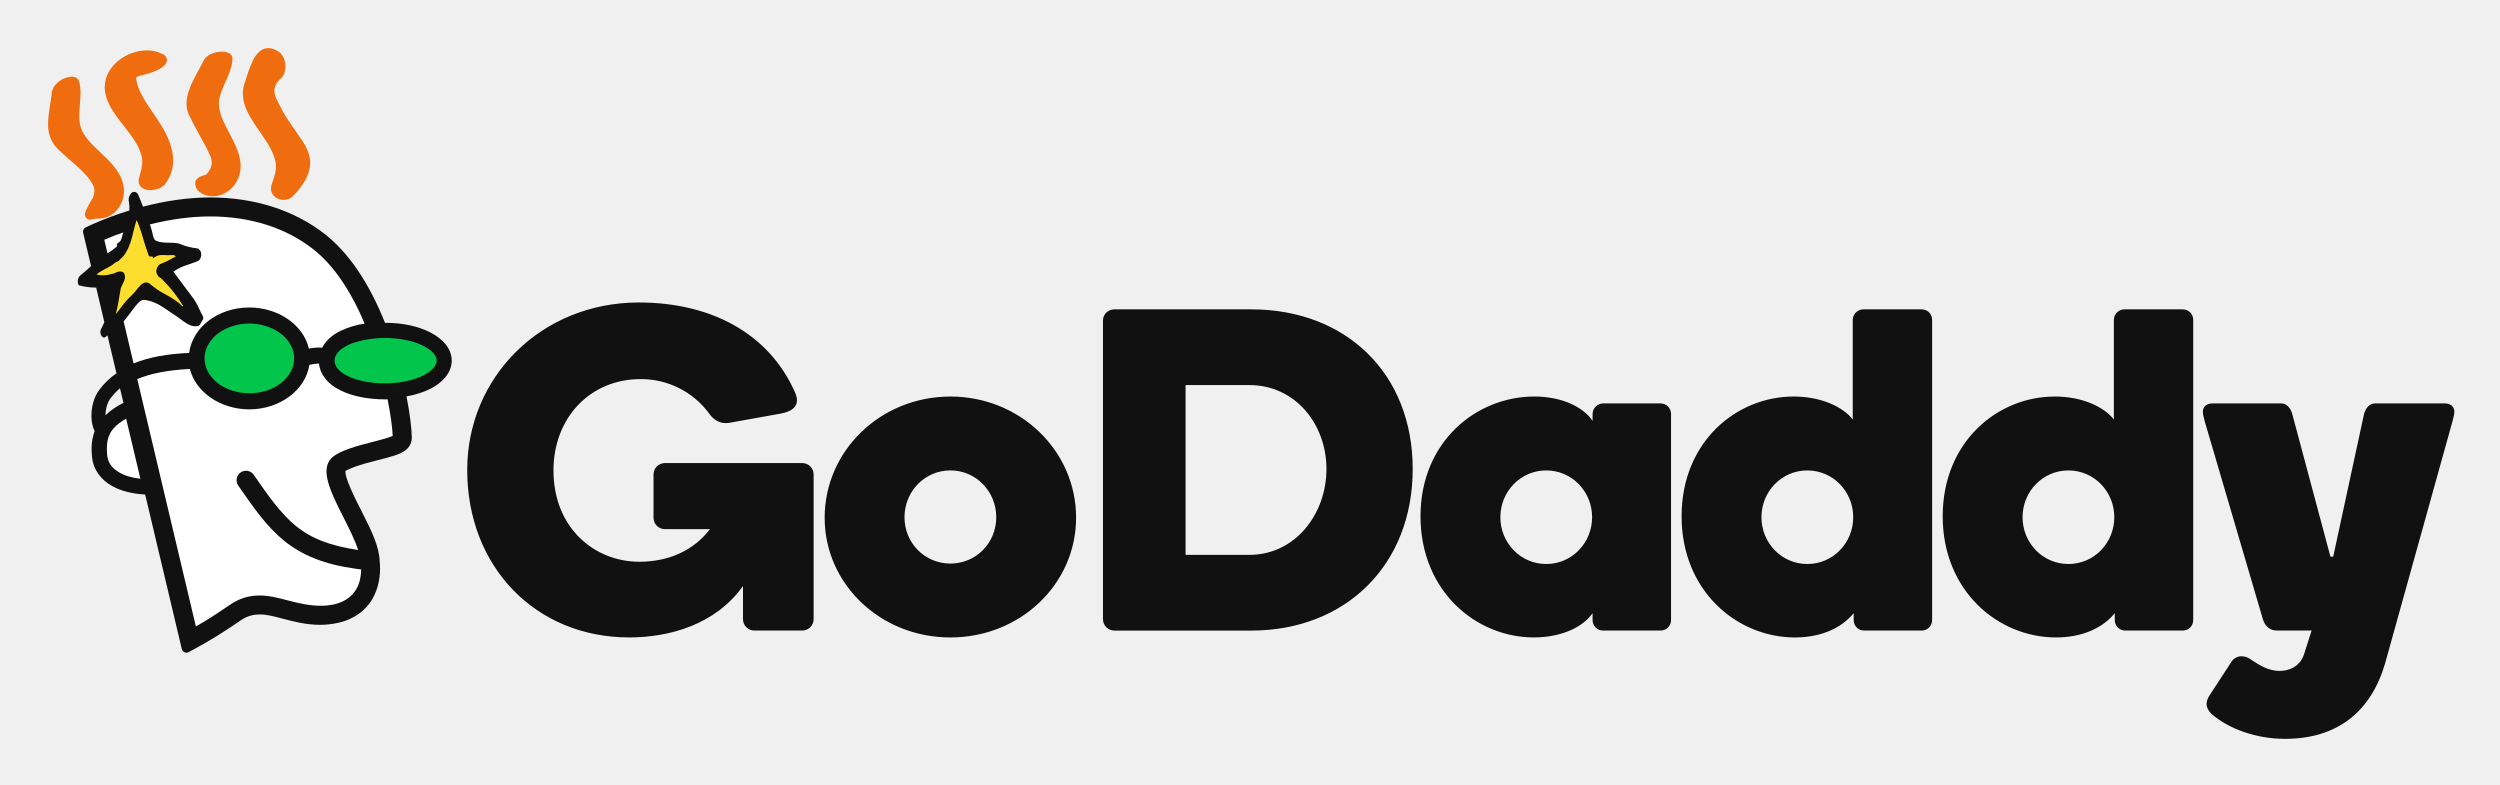
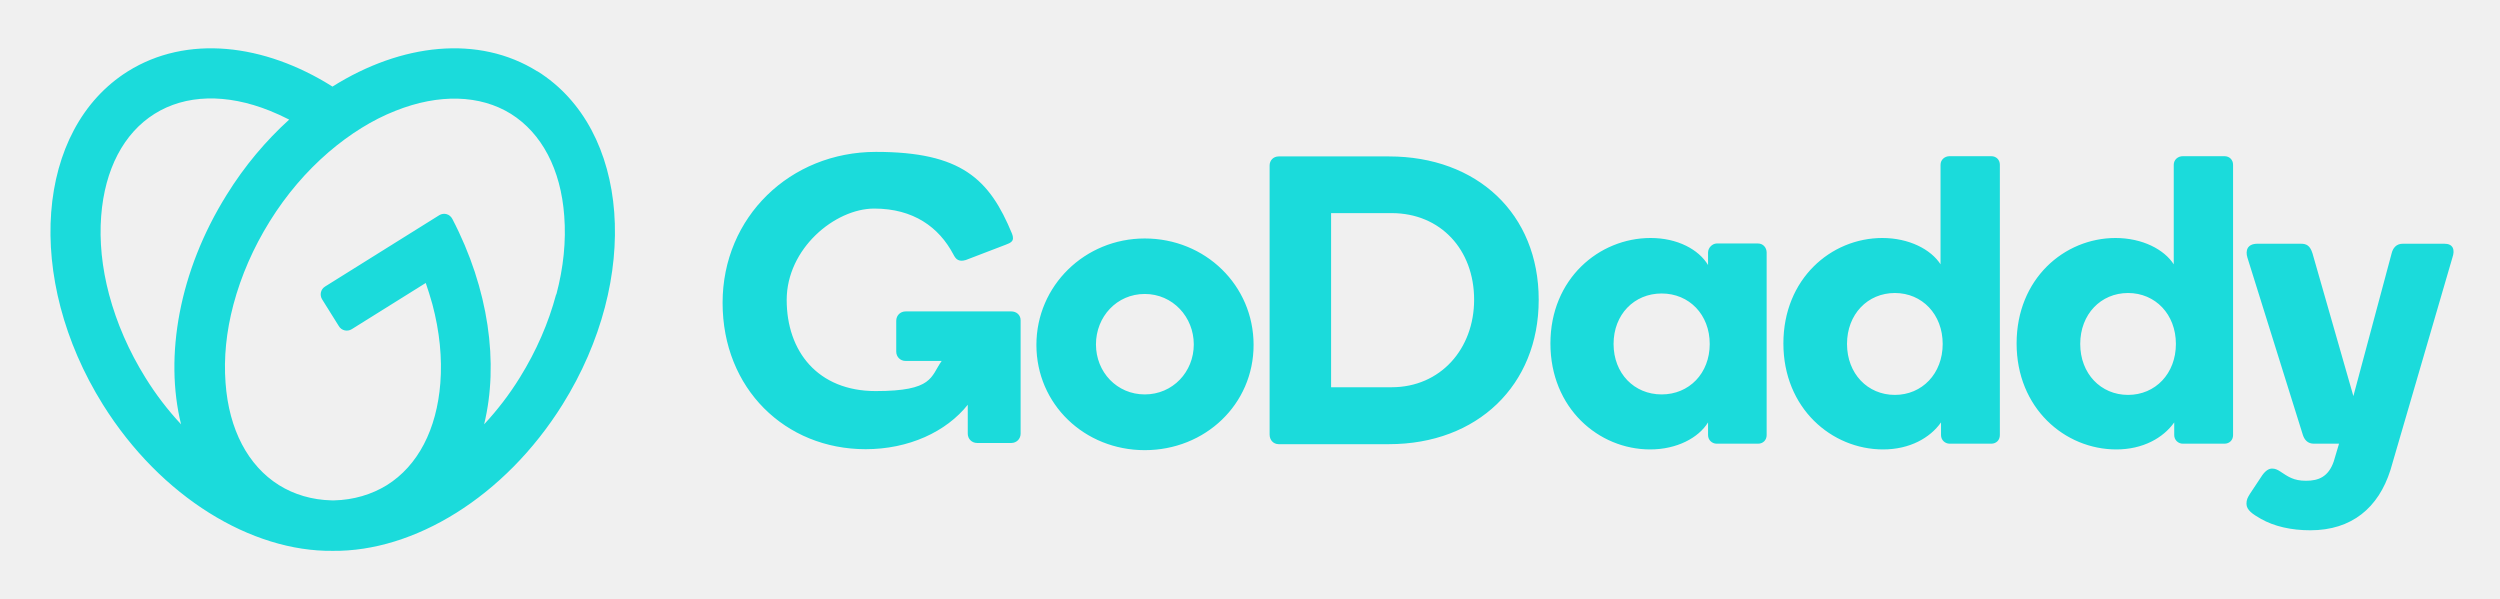
- <svg xmlns="http://www.w3.org/2000/svg" role="img" viewBox="-19.98 -19.98 1038.96 325.96">
-   <defs>
-     <clipPath id="a" clipPathUnits="userSpaceOnUse">
-       <path d="M0 612h792V0H0v612z" />
-     </clipPath>
-     <clipPath id="b" clipPathUnits="userSpaceOnUse">
-       <path d="M53.96 6.899h142.733v72.216H53.96V6.899z" />
-     </clipPath>
-   </defs>
-   <g clip-path="url(#a)" transform="matrix(9.32468 0 0 -9.32468 -679.276 579.56)">
-     <g clip-path="url(#b)">
-       <path fill="#111" d="M115.106 41.245c0 1.145-.9 2.086-2.044 2.086-1.146 0-2.046-.94-2.046-2.086s.9-2.066 2.046-2.066c1.144 0 2.044.92 2.044 2.066m3.558-.021c0-2.966-2.495-5.338-5.602-5.338-3.11 0-5.604 2.372-5.604 5.338 0 2.986 2.495 5.399 5.604 5.399 3.107 0 5.602-2.413 5.602-5.399m11.158 2.168c0 2.004-1.391 3.742-3.436 3.742h-2.843v-7.567h2.843c2.045 0 3.436 1.82 3.436 3.825m3.844 0c0-4.274-2.985-7.2-7.198-7.2h-6.094a.507.507 0 0 0-.512.513v13.312c0 .267.225.492.512.492h6.094c4.213 0 7.198-2.843 7.198-7.117m5.951-4.233c1.146 0 2.045.94 2.045 2.086 0 1.145-.9 2.085-2.045 2.085s-2.044-.94-2.044-2.085c0-1.146.899-2.086 2.044-2.086m-.531 7.465c1.206 0 2.167-.45 2.597-1.085v.307c0 .266.225.47.47.47h2.557c.266 0 .47-.204.47-.47v-9.182a.463.463 0 0 0-.47-.47h-2.557a.464.464 0 0 0-.47.47v.307c-.43-.635-1.412-1.084-2.618-1.084-2.577 0-5.051 2.065-5.051 5.399 0 3.333 2.495 5.338 5.072 5.338m12.168-7.465c1.145 0 2.045.94 2.045 2.086 0 1.145-.9 2.085-2.045 2.085s-2.045-.94-2.045-2.085c0-1.146.9-2.086 2.045-2.086m-.614 7.465c1.247 0 2.209-.471 2.638-1.023v4.437c0 .266.226.471.47.471h2.598c.265 0 .47-.205.47-.47V36.663a.464.464 0 0 0-.47-.47h-2.556a.464.464 0 0 0-.47.47v.307c-.512-.635-1.412-1.084-2.618-1.084-2.577 0-5.052 2.065-5.052 5.399 0 3.333 2.454 5.338 4.99 5.338m12.25-7.464c1.146 0 2.045.94 2.045 2.086 0 1.145-.9 2.085-2.045 2.085s-2.044-.94-2.044-2.085c0-1.146.899-2.086 2.044-2.086m-.613 7.465c1.247 0 2.208-.471 2.638-1.023v4.437c0 .266.225.471.47.471h2.597c.266 0 .47-.205.47-.47V36.663a.464.464 0 0 0-.47-.47h-2.556a.464.464 0 0 0-.47.47v.307c-.511-.635-1.411-1.084-2.618-1.084-2.577 0-5.051 2.065-5.051 5.399 0 3.333 2.454 5.338 4.99 5.338m14.724-11.902c-.633-2.148-2.127-3.354-4.458-3.354-1.268 0-2.495.43-3.293 1.125-.123.123-.204.286-.204.43 0 .122.06.286.164.429l.96 1.472a.534.534 0 0 0 .41.225c.224 0 .327-.061.531-.204.307-.205.716-.45 1.187-.45.388 0 .92.163 1.104.777l.327 1.022h-1.554c-.327 0-.532.226-.614.491l-2.596 8.834c-.062.226-.083.348-.083.43 0 .205.143.368.43.368h3.067c.266 0 .43-.245.492-.49l1.697-6.34h.123l1.37 6.34c.06.245.224.49.49.49h3.109c.286 0 .43-.163.43-.368 0-.082-.021-.204-.083-.43l-3.006-10.797zm-73.184 3.456c-1.226-1.718-3.272-2.29-5.072-2.29-4.15 0-7.218 3.128-7.218 7.464 0 4.151 3.312 7.464 7.648 7.464 3.21 0 5.788-1.37 6.953-3.987.143-.307.246-.798-.613-.962l-2.27-.408c-.532-.102-.818.245-.92.388a3.763 3.763 0 0 1-3.068 1.554c-2.27 0-3.885-1.739-3.885-4.07 0-2.576 1.84-4.07 3.824-4.07 1.33 0 2.434.513 3.15 1.453h-2.005a.506.506 0 0 0-.51.51v1.923c0 .286.224.512.51.512h6.114a.506.506 0 0 0 .511-.512v-6.441a.507.507 0 0 0-.51-.512h-2.128a.507.507 0 0 0-.51.512v1.472z" />
-       <path fill="#ef6c0f" d="M80.469 59.528a.85.85 0 0 0-.009.128c-.013.63.585 1.32.604 2.02l.004.003v.017a.286.286 0 0 1-.18.243.737.737 0 0 1-.305.056c-.273-.004-.614-.102-.796-.38-.296-.618-.766-1.267-.77-1.935a1.158 1.158 0 0 1 .177-.63c.258-.57.608-1.082.878-1.694a.773.773 0 0 0 .069-.304c0-.183-.082-.353-.228-.517-.044-.06-.34-.049-.49-.294l-.006-.015-.003-.018a.48.48 0 0 1-.01-.092c.003-.257.202-.418.418-.501a1 1 0 0 1 .364-.067c.454.002.836.283 1.035.603.148.251.21.501.21.746-.016.952-.86 1.787-.962 2.631m3.472-1.158c-.488.701-.563.806-.827 1.339-.061.127-.181.317-.181.536.004.168.063.357.305.574.137.125.187.316.187.51 0 .232-.078.481-.267.641-.183.123-.343.183-.498.183-.325-.003-.532-.255-.682-.552-.153-.306-.268-.69-.384-1.05a1.488 1.488 0 0 1-.068-.436c.016-1.087 1.181-1.934 1.437-2.942.03-.102.043-.204.043-.299 0-.239-.081-.482-.182-.757a.643.643 0 0 1-.044-.223c.003-.331.298-.506.564-.506h.003a.58.58 0 0 1 .421.173c.55.568.76 1.048.76 1.476-.001.543-.324.954-.587 1.333m-9.578.094c-.096.193-.126.42-.126.664 0 .326.056.68.056 1.018 0 .194-.016.38-.079.554-.057.143-.196.18-.311.18-.312-.012-.762-.23-.878-.645-.052-.474-.176-.988-.178-1.467 0-.426.124-.82.466-1.145.527-.504 1.084-.9 1.396-1.343.128-.18.201-.318.203-.478a.906.906 0 0 0-.077-.34c-.085-.145-.307-.472-.345-.703l-.003-.017.003-.018c0-.108.107-.22.206-.22l.019.002c.12.006.206.049.307.049l.016-.001h.06c.604.001.999.487 1.102.933.023.105.029.203.029.298-.023 1.21-1.432 1.78-1.866 2.68m3.537.227c-.449.744-1.066 1.413-1.13 2.142.002.002.002.009.026.022.09.076.399.11.604.193.126.034.296.103.444.192.142.092.29.186.302.38a.289.289 0 0 1-.128.227 1.497 1.497 0 0 1-.768.203c-.796-.002-1.631-.534-1.834-1.295a1.583 1.583 0 0 1-.045-.353c.02-1.13 1.287-1.924 1.61-2.942l.002-.005a1.08 1.08 0 0 0 .063-.36c0-.22-.063-.446-.138-.703a.44.44 0 0 1-.026-.162.359.359 0 0 1 .175-.32.649.649 0 0 1 .345-.089c.236.003.492.083.649.254.266.342.37.707.37 1.062 0 .567-.25 1.11-.522 1.554" />
-       <path fill="#22201f" d="M86.625 38.989a.41.41 0 0 0-.05.003" />
-       <path fill="#111" d="M75.404 45.789c.003.275.094.592.23.764.11.136.24.287.417.44l.156-.652a3.195 3.195 0 0 1-.803-.552M89.9 49.472c-.536.28-1.236.436-2.007.436l-.029-.001c-.713 1.787-1.616 3.121-2.692 3.964-1.37 1.063-3.135 1.625-5.102 1.625-.978 0-1.986-.15-2.994-.41-.072.19-.142.383-.227.56-.043.087-.184.139-.28.056a.43.43 0 0 1-.12-.403 1.47 1.47 0 0 0 .02-.385 14.02 14.02 0 0 1-1.661-.62l-.28-.13a.211.211 0 0 1-.118-.24l.353-1.488c-.153-.138-.306-.282-.469-.406-.147-.106-.167-.422-.043-.458a3.07 3.07 0 0 1 .74-.094l.363-1.537-.016-.043c-.04-.102-.104-.206-.139-.288-.084-.188.08-.407.179-.35.042.025.077.059.117.087l.4-1.689a3.148 3.148 0 0 1-.756-.724c-.254-.337-.358-.763-.36-1.165 0-.23.035-.453.128-.656.004-.008.013-.015.017-.025a2.252 2.252 0 0 1-.138-.795c0-.106.008-.217.017-.33.045-.601.415-1.058.89-1.325.428-.24.945-.354 1.481-.38l1.633-6.888a.212.212 0 0 1 .308-.137l.431.236c.406.222 1.057.603 1.858 1.16.286.198.536.28.897.283.286 0 .61-.085.987-.185.484-.128 1.033-.274 1.672-.279.272 0 .547.03.817.09.698.153 1.267.568 1.565 1.139.198.375.299.804.302 1.278 0 .133-.01.234-.016.298-.015.676-.372 1.387-.717 2.077l-.11.221c-.592 1.14-.707 1.564-.7 1.721.002.016.003.03-.001.031.126.098.657.295 1.348.46.314.079.614.156.86.237.123.043.243.087.356.155a.85.85 0 0 1 .22.172.688.688 0 0 1 .174.451c-.002.362-.074 1.026-.236 1.851.4.073.769.188 1.078.346.523.273.93.694.939 1.25-.01.557-.416.972-.94 1.247" />
-       <path fill="#fff" d="M76.214 49.971c.127.155.261.328.409.528l.034.044c.138.184.294.39.45.39h.016c.45-.048.768-.268 1.137-.524.1-.069.204-.14.317-.212.068-.045.136-.096.202-.145.194-.146.396-.298.634-.298.032 0 .065.003.097.008.073 0 .114.079.159.161a.712.712 0 0 0 .075.122l.004.005.002.005c.039.087-.015.176-.046.23l-.016.026c-.033.066-.062.128-.09.187a2.858 2.858 0 0 1-.342.59c-.186.24-.36.477-.529.705l-.29.392c.224.176.467.258.725.344.118.04.242.082.362.133.102.038.17.213.142.367a.308.308 0 0 1-.136.19l-.009.005-.01.001a2.755 2.755 0 0 0-.832.216c-.154.034-.3.036-.44.038-.203.003-.396.005-.588.092-.091.043-.123.191-.15.323l-.024.103c-.02.07-.04.138-.062.206l-.03.092c.944.236 1.846.355 2.683.355 1.781 0 3.365-.5 4.58-1.448.89-.691 1.665-1.811 2.307-3.328a3.86 3.86 0 0 1-1.084-.329c-.367-.178-.648-.436-.812-.748-.057.008-.111.01-.163.012a2.371 2.371 0 0 1-.425-.05c-.25 1.063-1.358 1.83-2.655 1.833-1.384-.002-2.53-.87-2.682-2.026-.985-.04-1.795-.193-2.477-.465l-.443 1.87zm-.862 3.641c.284.123.573.23.847.326a6.453 6.453 0 0 1-.1-.339.542.542 0 0 0-.131-.134c-.014-.01-.054-.045-.054-.045v-.113a4.35 4.35 0 0 0-.418-.304l-.144.609zm1.47-6.211c.592.252 1.36.4 2.345.452.263-1.044 1.369-1.799 2.65-1.802 1.355.003 2.5.854 2.676 1.984h.001c.154.036.304.057.401.057l.026-.001c.054-.494.391-.915.95-1.19.533-.265 1.232-.405 2.02-.405.025 0 .048.001.072.003l.015.001c.13-.65.214-1.256.228-1.633-.155-.076-.564-.182-.867-.26l-.013-.003c-.68-.176-1.45-.374-1.81-.69-.597-.524-.056-1.587.515-2.711.267-.527.499-.999.636-1.419-1.256.187-2.09.51-2.79 1.082-.672.55-1.224 1.346-1.864 2.269a.418.418 0 0 1-.584.105.419.419 0 0 1-.106-.584l.039-.057c.652-.94 1.215-1.754 1.983-2.386.826-.677 1.85-1.08 3.225-1.266.09-.013.16-.02.23-.03-.002-.497-.17-1.32-1.208-1.557a2.756 2.756 0 0 0-.595-.062c-.488 0-.98.112-1.438.232-.445.118-.858.226-1.295.226-.494 0-.928-.143-1.365-.45-.244-.167-.8-.55-1.464-.933L76.822 47.4zm.139-4.442c-.372.04-.692.135-.93.276-.35.2-.52.443-.552.788a3.758 3.758 0 0 0-.012.27c.003.412.09.67.31.924.127.143.312.285.55.42l.634-2.678z" />
-       <path fill="#02c54c" d="M87.888 47.208c-.666.002-1.281.124-1.698.333-.382.194-.574.425-.574.684 0 .256.192.485.575.68.272.137.641.237 1.069.29.232.029.43.042.621.042h.012c.044 0 .085-.003.126-.006l.08-.004c.567-.025 1.11-.153 1.489-.35.435-.226.584-.484.578-.651.006-.17-.143-.427-.578-.655a3.312 3.312 0 0 0-.906-.287 4.329 4.329 0 0 0-.79-.076h-.004zm-6.072-.438c-.539 0-1.064.173-1.441.477-.358.293-.554.675-.554 1.077 0 .397.196.78.555 1.076.378.303.903.477 1.44.477.535 0 1.062-.174 1.442-.478.358-.295.556-.678.556-1.075 0-.4-.198-.784-.557-1.077-.381-.308-.893-.478-1.441-.478" />
-       <path fill="#fddd2e" d="M75.865 50.298c.057.214.096.421.126.595l.04.233.052.303a.91.91 0 0 0 .088.207c.024.05.051.1.074.157.05.129.04.256-.023.344l-.003.004-.005.004a.242.242 0 0 1-.156.052.548.548 0 0 1-.26-.083.286.286 0 0 0-.068-.016.499.499 0 0 1-.066-.014 1.228 1.228 0 0 0-.653-.027c.062.076.144.12.223.163.038.02.074.04.107.062.086.043.173.087.26.138.066.04.152.093.232.167.018.016.048.027.076.038.042.015.09.033.113.076.026.03.054.055.082.082.078.074.16.151.219.275.172.272.25.595.326.908l.04.16c.03.118.062.242.105.363.039-.083.077-.176.116-.282.07-.185.125-.375.184-.575a8.56 8.56 0 0 1 .234-.711c.005-.019.024-.06.087-.06l.034.002.028.002c.018 0 .026-.003.035-.023l.022-.056.048.038a.55.55 0 0 0 .361.106c.046 0 .09-.002.135-.004.047-.002.093-.004.14-.004.024 0 .05.002.077.004.026.002.053.004.08.004a.233.233 0 0 0 .17-.058c-.063-.033-.126-.068-.188-.102a2.974 2.974 0 0 0-.518-.244l-.006-.002-.005-.004a.432.432 0 0 1-.154-.264.268.268 0 0 1 .042-.202.33.33 0 0 1 .137-.145c.033-.023.063-.043.084-.07.342-.33.649-.72.94-1.193h-.01c-.039 0-.083.046-.127.09l-.03.03a3.938 3.938 0 0 1-.618.403 3.73 3.73 0 0 0-.692.462.273.273 0 0 1-.182.077c-.162 0-.297-.166-.439-.342a1.861 1.861 0 0 0-.221-.245 3.344 3.344 0 0 1-.441-.503 11.083 11.083 0 0 0-.101-.13l-.046-.06a2.33 2.33 0 0 0-.105-.13z" />
-     </g>
-   </g>
+ <svg xmlns="http://www.w3.org/2000/svg" role="img" viewBox="68.90 22.90 1045.20 250.20">
+   <path fill="#1bdbdb" d="M293.5 52.7C269 37.4 236.7 41 207.9 59.1c-28.7-18.1-61-21.7-85.5-6.4C83.7 76.9 79 139.3 111.9 192c24.3 38.9 62.3 61.6 96.1 61.2 33.8.4 71.8-22.3 96.1-61.2 32.9-52.7 28.2-115.1-10.5-139.3zM129.7 180.8c-6.9-11.1-12-22.8-15.2-34.8-3-11.3-4.1-22.4-3.3-32.8 1.5-19.5 9.4-34.6 22.3-42.7 12.9-8.1 30-8.6 48.2-1.3 2.7 1.1 5.4 2.3 8.1 3.7-9.7 8.8-18.6 19.3-26.1 31.4-20 32-26.1 67.6-19.1 96-5.5-5.9-10.5-12.4-14.9-19.5zM301.4 146c-3.2 12-8.3 23.7-15.2 34.8-4.4 7.1-9.4 13.6-14.9 19.5 6.2-25.4 2-56.6-13.3-85.9-1.1-2.1-3.6-2.7-5.5-1.5l-47.7 29.8c-1.8 1.1-2.4 3.5-1.2 5.4l7 11.2c1.1 1.8 3.5 2.4 5.4 1.2l30.9-19.3c1 3 2 6 2.8 9 3 11.3 4.1 22.4 3.3 32.8-1.5 19.5-9.4 34.6-22.3 42.7-6.5 4-14 6.2-22.1 6.4h-1c-8.2-.2-15.7-2.4-22.1-6.4-12.9-8.1-20.9-23.2-22.3-42.7-.8-10.5.3-21.5 3.3-32.8 3.2-12 8.3-23.7 15.2-34.8 6.9-11.1 15.2-20.8 24.6-28.9 8.9-7.6 18.3-13.5 28-17.3 18.1-7.2 35.3-6.7 48.2 1.3 12.9 8.1 20.9 23.2 22.3 42.7.8 10.5-.3 21.5-3.3 32.8zm246.1-23.4c25.3 0 45.5 19.6 45.5 44.5s-20.3 44-45.5 44-45.3-19.2-45.3-44 20.3-44.5 45.3-44.5m0 65.2c11.7 0 20.5-9.4 20.5-20.9s-8.8-21.1-20.5-21.1-20.4 9.5-20.4 21.1 8.8 20.9 20.4 20.9m164.7-39.5c0 35.7-25.7 60.3-62.6 60.3h-46.1c-2.2 0-3.8-1.7-3.8-4V92.1c0-2.1 1.5-3.8 3.8-3.8h46.1c36.9 0 62.6 24 62.6 59.9m-27 0c0-21-14.1-36.2-34.5-36.2h-25.3v72.8h25.3c20.4 0 34.5-16 34.5-36.6m73.8-25.8c11.2 0 20.1 4.8 24 11.3v-5.2c0-2.1 1.9-3.8 3.6-3.8h17.3c2.1 0 3.6 1.7 3.6 3.8v76.3c0 2.1-1.5 3.6-3.6 3.6h-17.3c-1.9 0-3.6-1.5-3.6-3.6v-5.3c-4 6.5-13.1 11.3-24.2 11.3-21.6 0-41.7-17.3-41.7-44.3s20.3-44.1 41.9-44.1m4.6 65.4c11.5 0 20.1-8.8 20.1-21.1s-8.6-21.1-20.1-21.1-20.1 8.8-20.1 21.1 8.6 21.1 20.1 21.1m92.2-65.4c11.3 0 20.4 4.8 24.4 11V91.8c0-2.1 1.7-3.6 3.8-3.6h17.4c2.1 0 3.6 1.5 3.6 3.6v113c0 2.1-1.5 3.6-3.6 3.6H884c-1.9 0-3.6-1.5-3.6-3.6v-5.3c-4.6 6.5-13.1 11.3-24.2 11.3-21.6 0-41.7-17.3-41.7-44.3s19.9-44.1 41.4-44.1m5.2 65.6c11.4 0 20-8.9 20-21.3s-8.6-21.3-20-21.3-20 8.9-20 21.3 8.6 21.3 20 21.3m92.2-65.6c11.3 0 20.4 4.8 24.4 11V91.8c0-2.1 1.7-3.6 3.8-3.6h17.4c2.1 0 3.6 1.5 3.6 3.6v113c0 2.1-1.5 3.6-3.6 3.6h-17.4c-1.9 0-3.6-1.5-3.6-3.6v-5.3c-4.6 6.5-13.1 11.3-24.2 11.3-21.6 0-41.7-17.3-41.7-44.3s19.9-44.1 41.4-44.1m5.2 65.6c11.4 0 20-8.9 20-21.3s-8.6-21.3-20-21.3-20 8.9-20 21.3 8.6 21.3 20 21.3m132.1-63.2h-17.3c-2.7 0-4.1 1.9-4.6 4l-16 59.7-17.1-59.7c-1-3.2-2.5-4-4.8-4h-18.2c-4.3 0-5.1 2.9-4.2 5.8l23.2 74.2c.7 2.1 2.1 3.6 4.6 3.6h10.5l-2.2 7.4c-2.2 6.4-6.3 8.1-11.6 8.1s-7.6-1.8-10.8-3.9c-1.2-.8-2.2-1.2-3.4-1.2s-2.6.7-4.1 2.8l-5.1 7.7c-1 1.6-1.5 2.5-1.5 4.2 0 2.7 2.7 4.4 6 6.3 5.6 3.2 12.8 4.8 20.7 4.8 17.3 0 28.5-9.4 33.5-25.2l25.9-88.8c1.2-3.4.2-5.8-3.3-5.8zM473.6 192c-9.1 11.5-24.9 18.7-42.8 18.7-33.6 0-59.8-25.3-59.8-61.2s28.3-63.1 64.1-63.1 47.5 11.4 56.9 34.2c.3.7.4 1.3.4 1.9 0 1.1-.7 1.9-3 2.7l-16.7 6.4c-1.3.4-2.4.4-3.2 0-.9-.4-1.4-1.2-2-2.3-6-11.4-16.7-19.2-33.1-19.2s-36.6 16.7-36.6 38.2 13 38.1 37.2 38.1 22.9-6 27.6-12.6h-15.1c-2.2 0-3.9-1.7-3.9-3.9V157c0-2.2 1.7-3.9 3.9-3.9h44.2c2.2 0 3.9 1.5 3.9 3.7v47.4c0 2.2-1.7 3.9-3.9 3.9h-14.3c-2.2 0-3.9-1.7-3.9-3.9v-12.5z" />
</svg>
